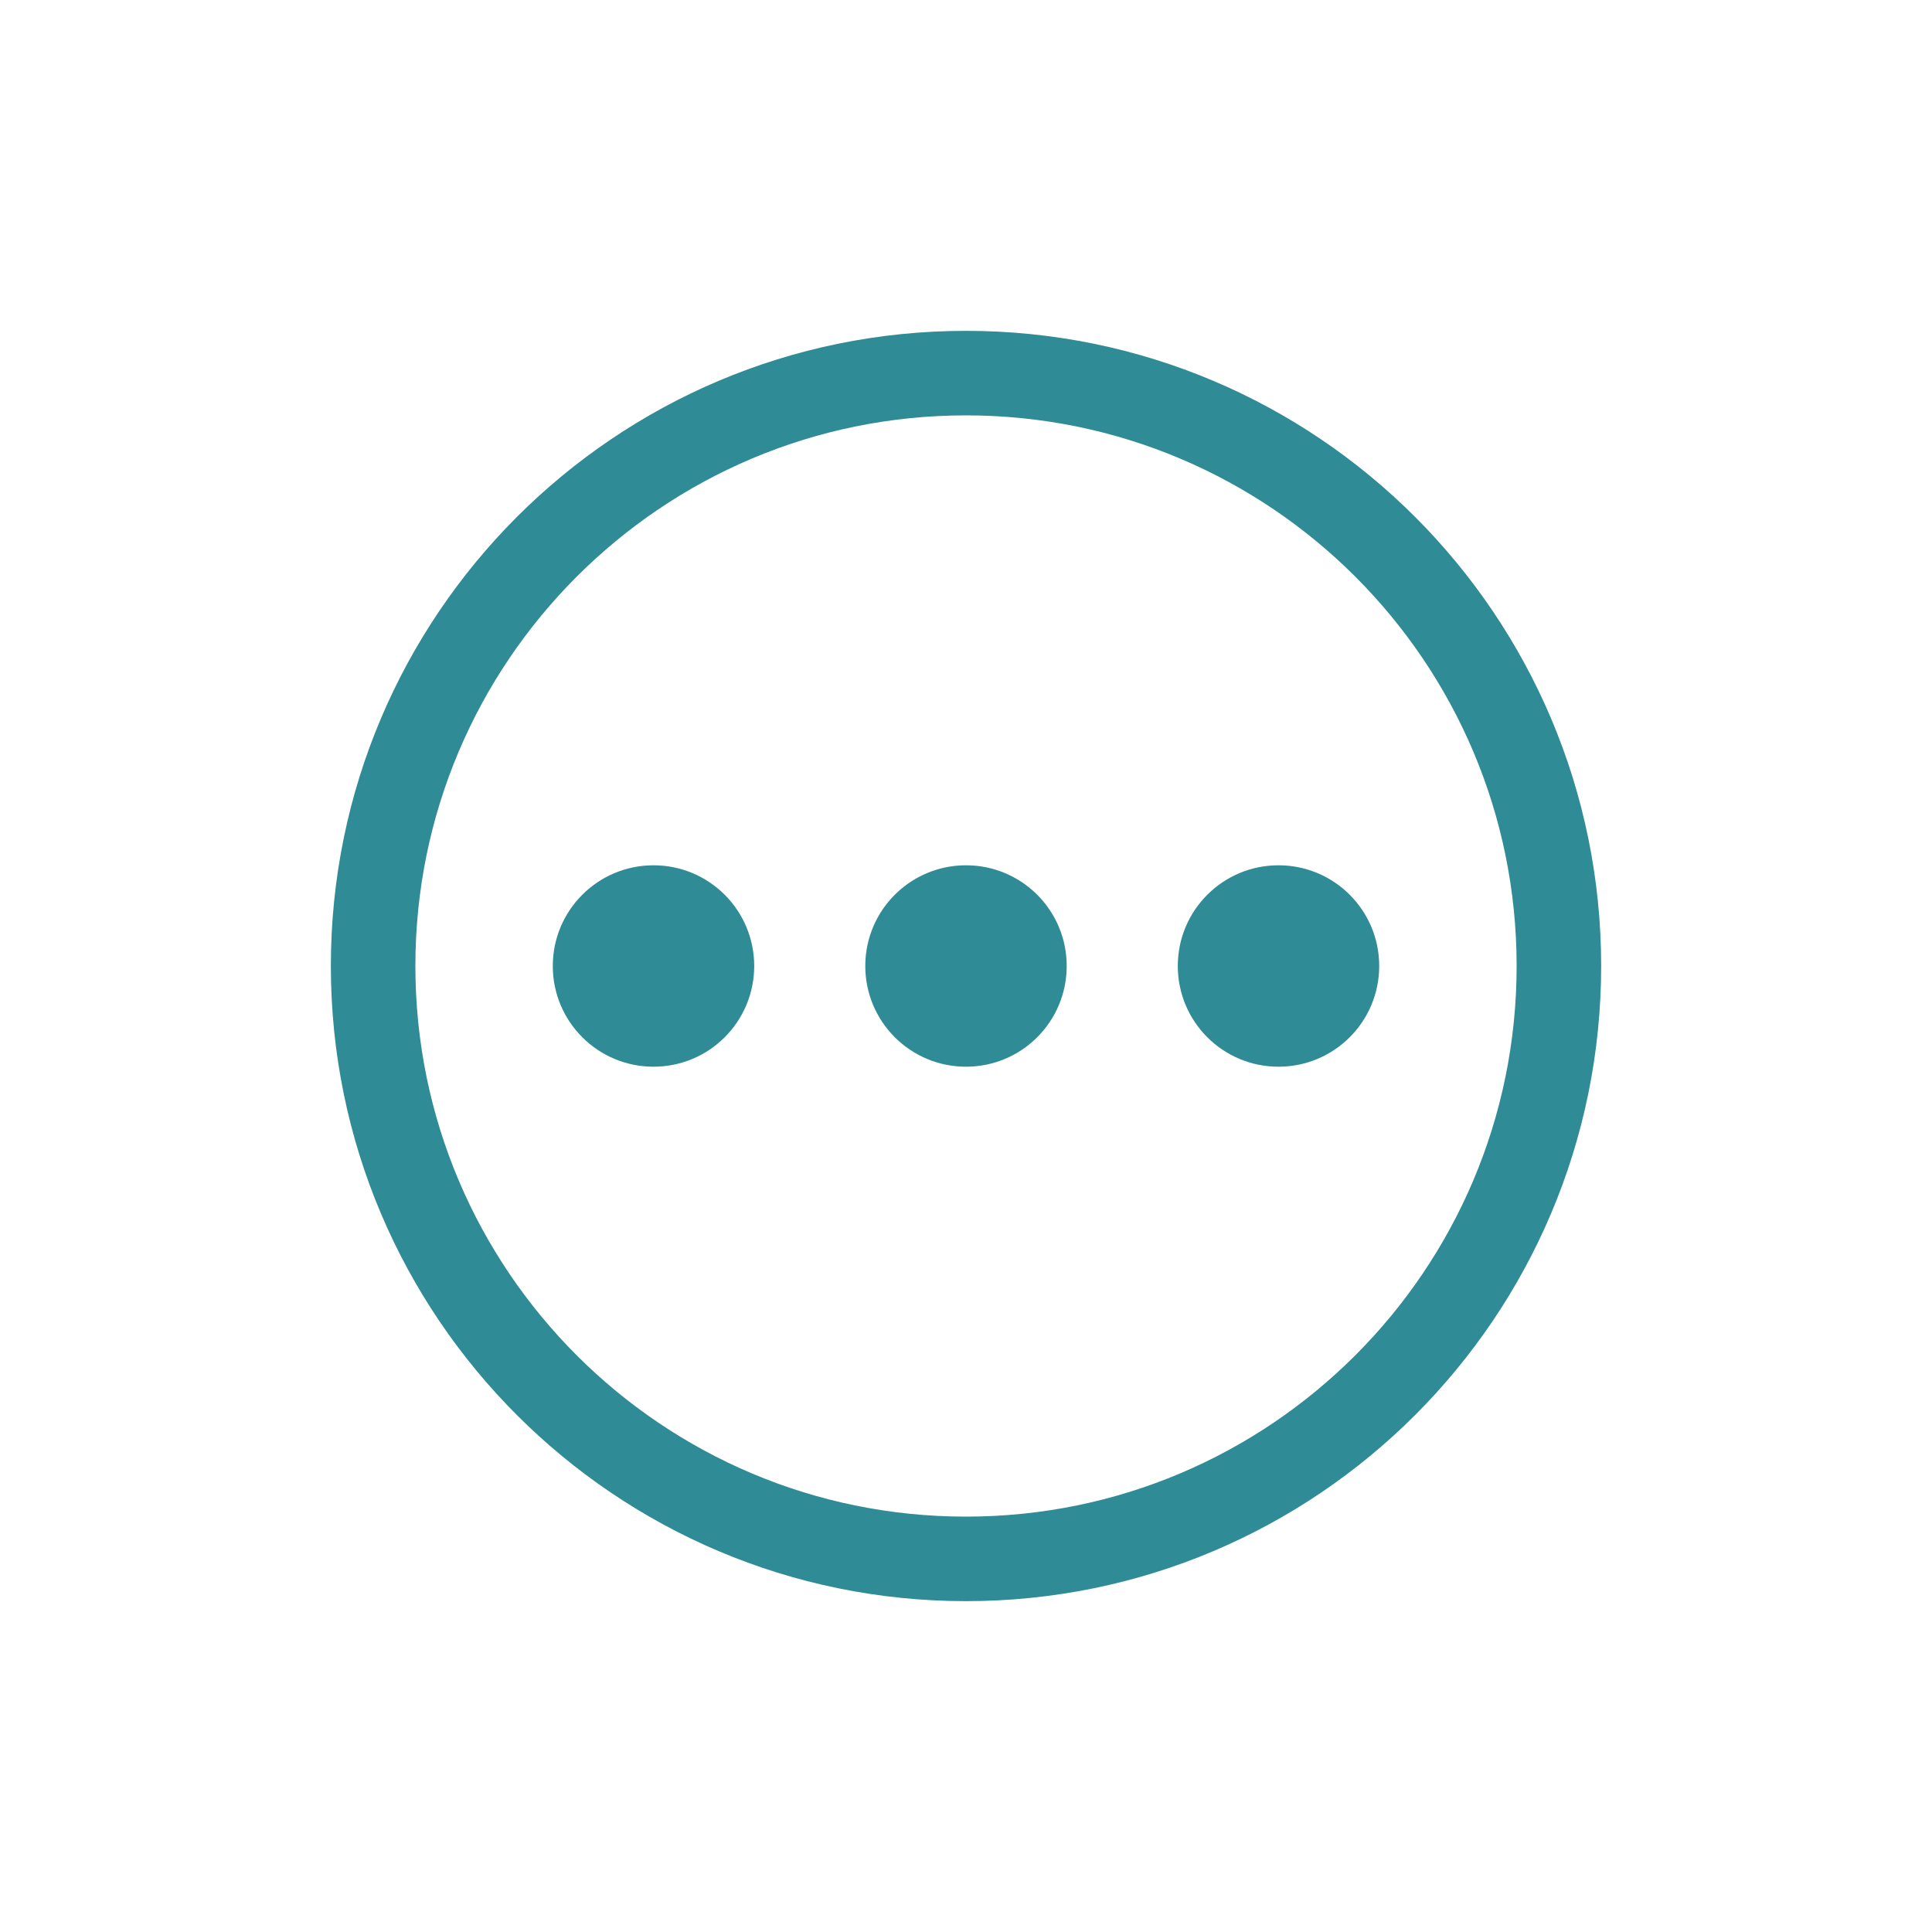
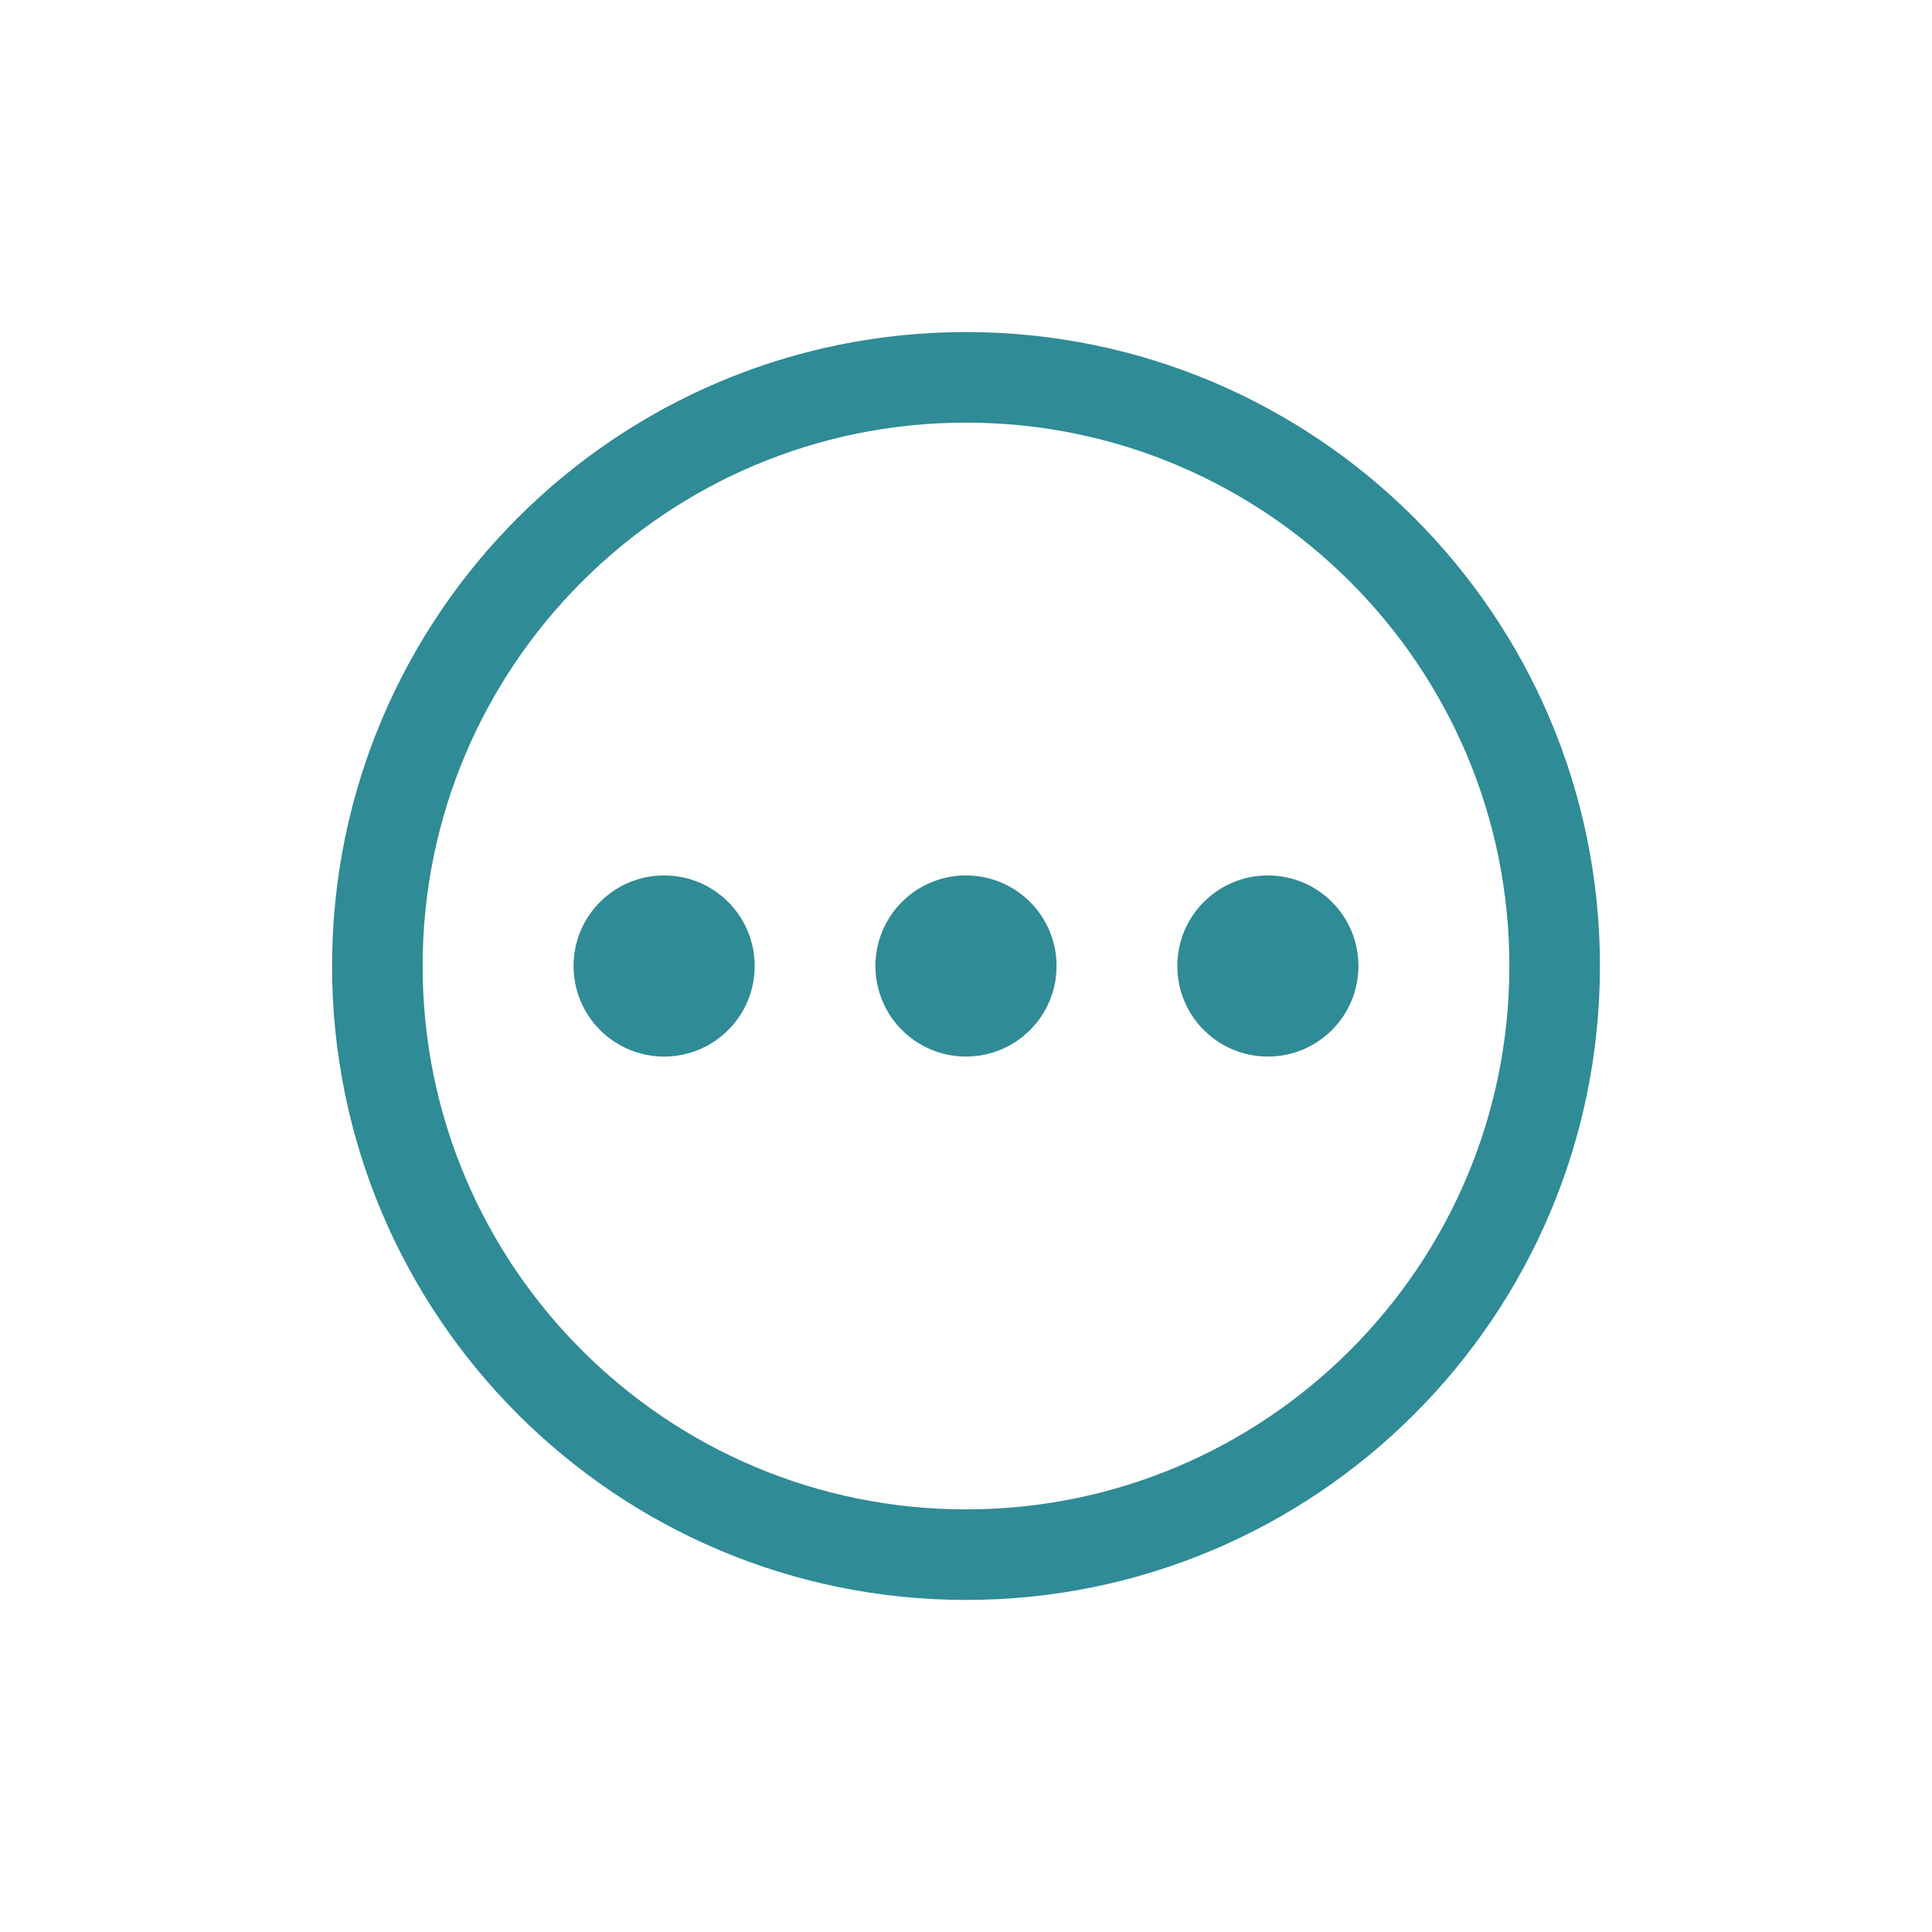
- <svg xmlns="http://www.w3.org/2000/svg" width="32" height="32" viewBox="0 0 32 32">
-   <path style="fill:none;stroke:#2f8b96;stroke-width:1.733" d="M 43.401 31.25 C 43.401 37.962 37.957 43.406 31.245 43.406 C 24.534 43.406 19.09 37.962 19.09 31.25 C 19.09 24.539 24.534 19.095 31.245 19.095 C 37.957 19.095 43.401 24.539 43.401 31.25 Z " transform="matrix(.80787 0 0 .80787 -9.24221 -9.24636)" />
-   <g style="fill:#2f8b96">
-     <path d="M 12.492 16 C 12.492 16.922 11.746 17.668 10.824 17.668 C 9.902 17.668 9.156 16.922 9.156 16 C 9.156 15.078 9.902 14.332 10.824 14.332 C 11.746 14.332 12.492 15.078 12.492 16 Z " />
-     <path d="M 17.668 16 C 17.668 16.922 16.922 17.668 16 17.668 C 15.078 17.668 14.332 16.922 14.332 16 C 14.332 15.078 15.078 14.332 16 14.332 C 16.922 14.332 17.668 15.078 17.668 16 Z " />
-     <path d="M 22.844 16 C 22.844 16.922 22.098 17.668 21.176 17.668 C 20.254 17.668 19.508 16.922 19.508 16 C 19.508 15.078 20.254 14.332 21.176 14.332 C 22.098 14.332 22.844 15.078 22.844 16 Z " />
-   </g>
+ <svg xmlns="http://www.w3.org/2000/svg" width="32" height="32" viewBox="0 0 32 32" id="svg2" version="1.1">
+   <defs id="defs16" />
+   <path style="fill:none;stroke:#2f8b96;stroke-width:1.5;stroke-miterlimit:4;stroke-dasharray:none" d="m 25.75,16 c 0,5.383 -4.367,9.75 -9.75,9.75 -5.383,0 -9.75,-4.367 -9.75,-9.75 0,-5.383 4.367,-9.75 9.75,-9.75 5.383,0 9.75,4.367 9.75,9.75 z" id="path4" />
+   <path style="fill:#2f8b96" id="path8" d="m 12.5,16 c 0,0.829 -0.671,1.5 -1.5,1.5 -0.829,0 -1.5,-0.671 -1.5,-1.5 0,-0.829 0.671,-1.5 1.5,-1.5 0.829,0 1.5,0.671 1.5,1.5 z" />
+   <path style="fill:#2f8b96" id="path10" d="m 17.5,16 c 0,0.829 -0.671,1.5 -1.5,1.5 -0.829,0 -1.5,-0.671 -1.5,-1.5 0,-0.829 0.671,-1.5 1.5,-1.5 0.829,0 1.5,0.671 1.5,1.5 z" />
+   <path style="fill:#2f8b96" id="path12" d="m 22.5,16 c 0,0.829 -0.671,1.5 -1.5,1.5 -0.829,0 -1.5,-0.671 -1.5,-1.5 0,-0.829 0.671,-1.5 1.5,-1.5 0.829,0 1.5,0.671 1.5,1.5 z" />
</svg>
